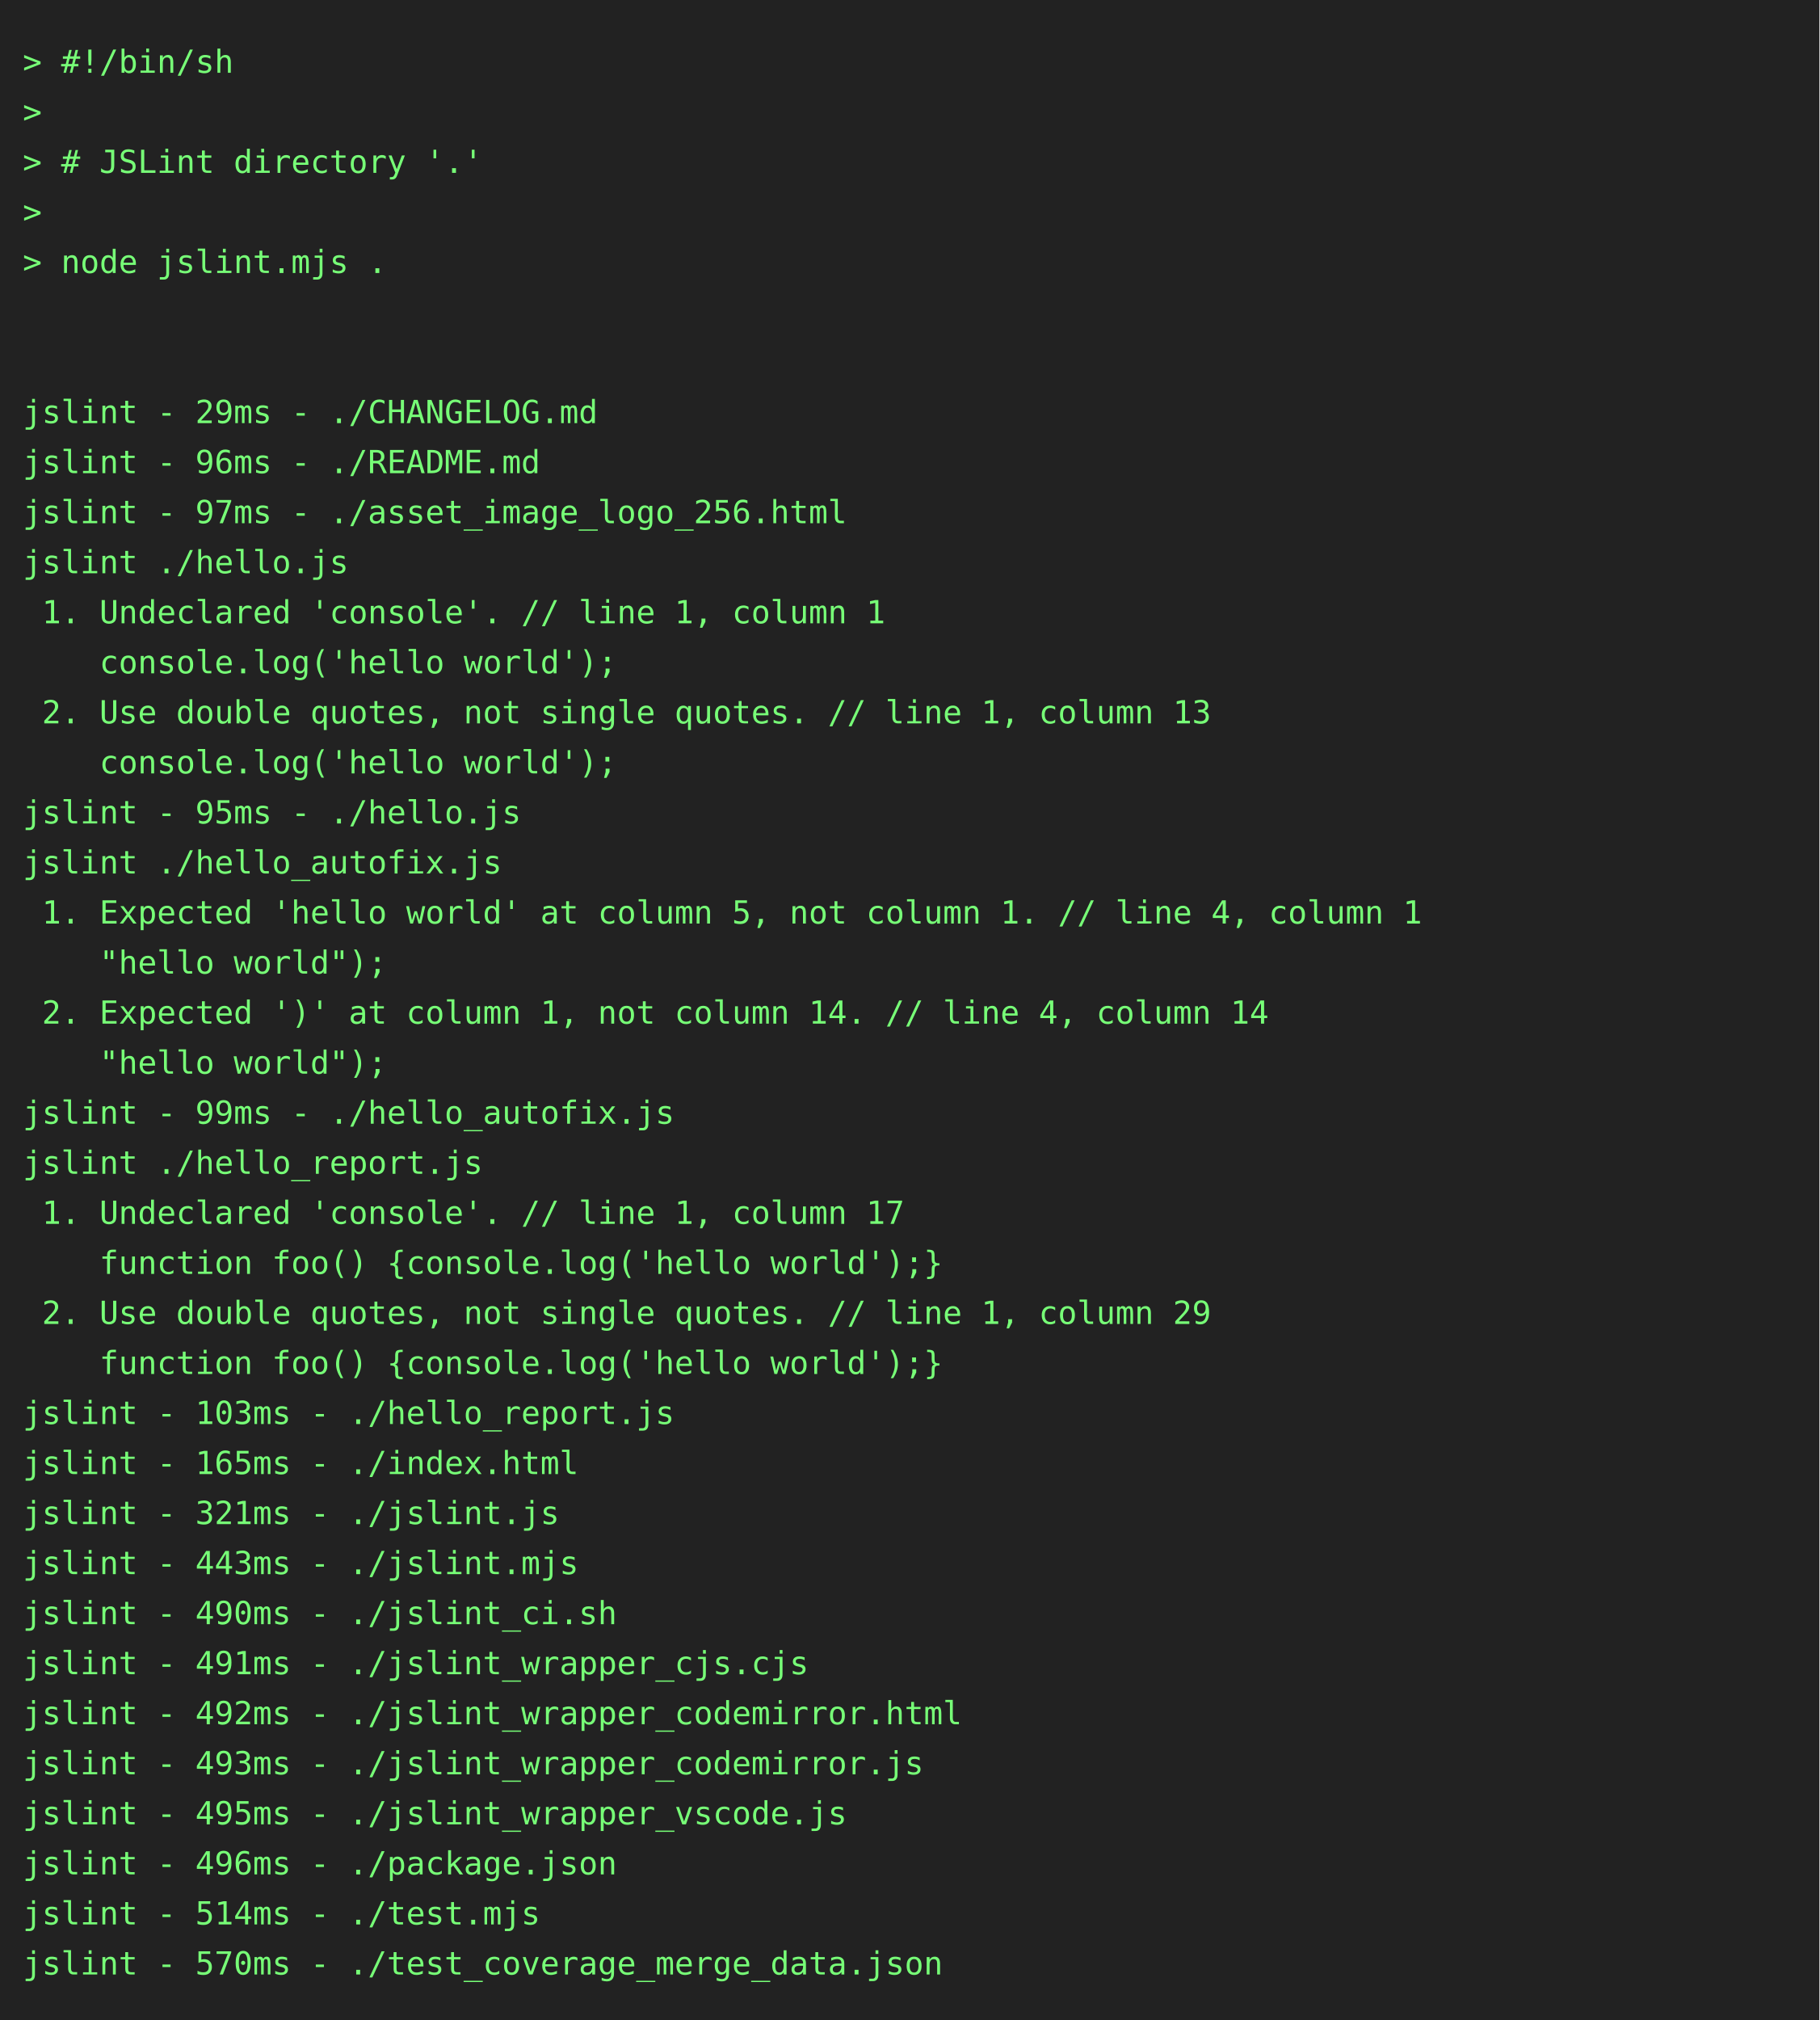
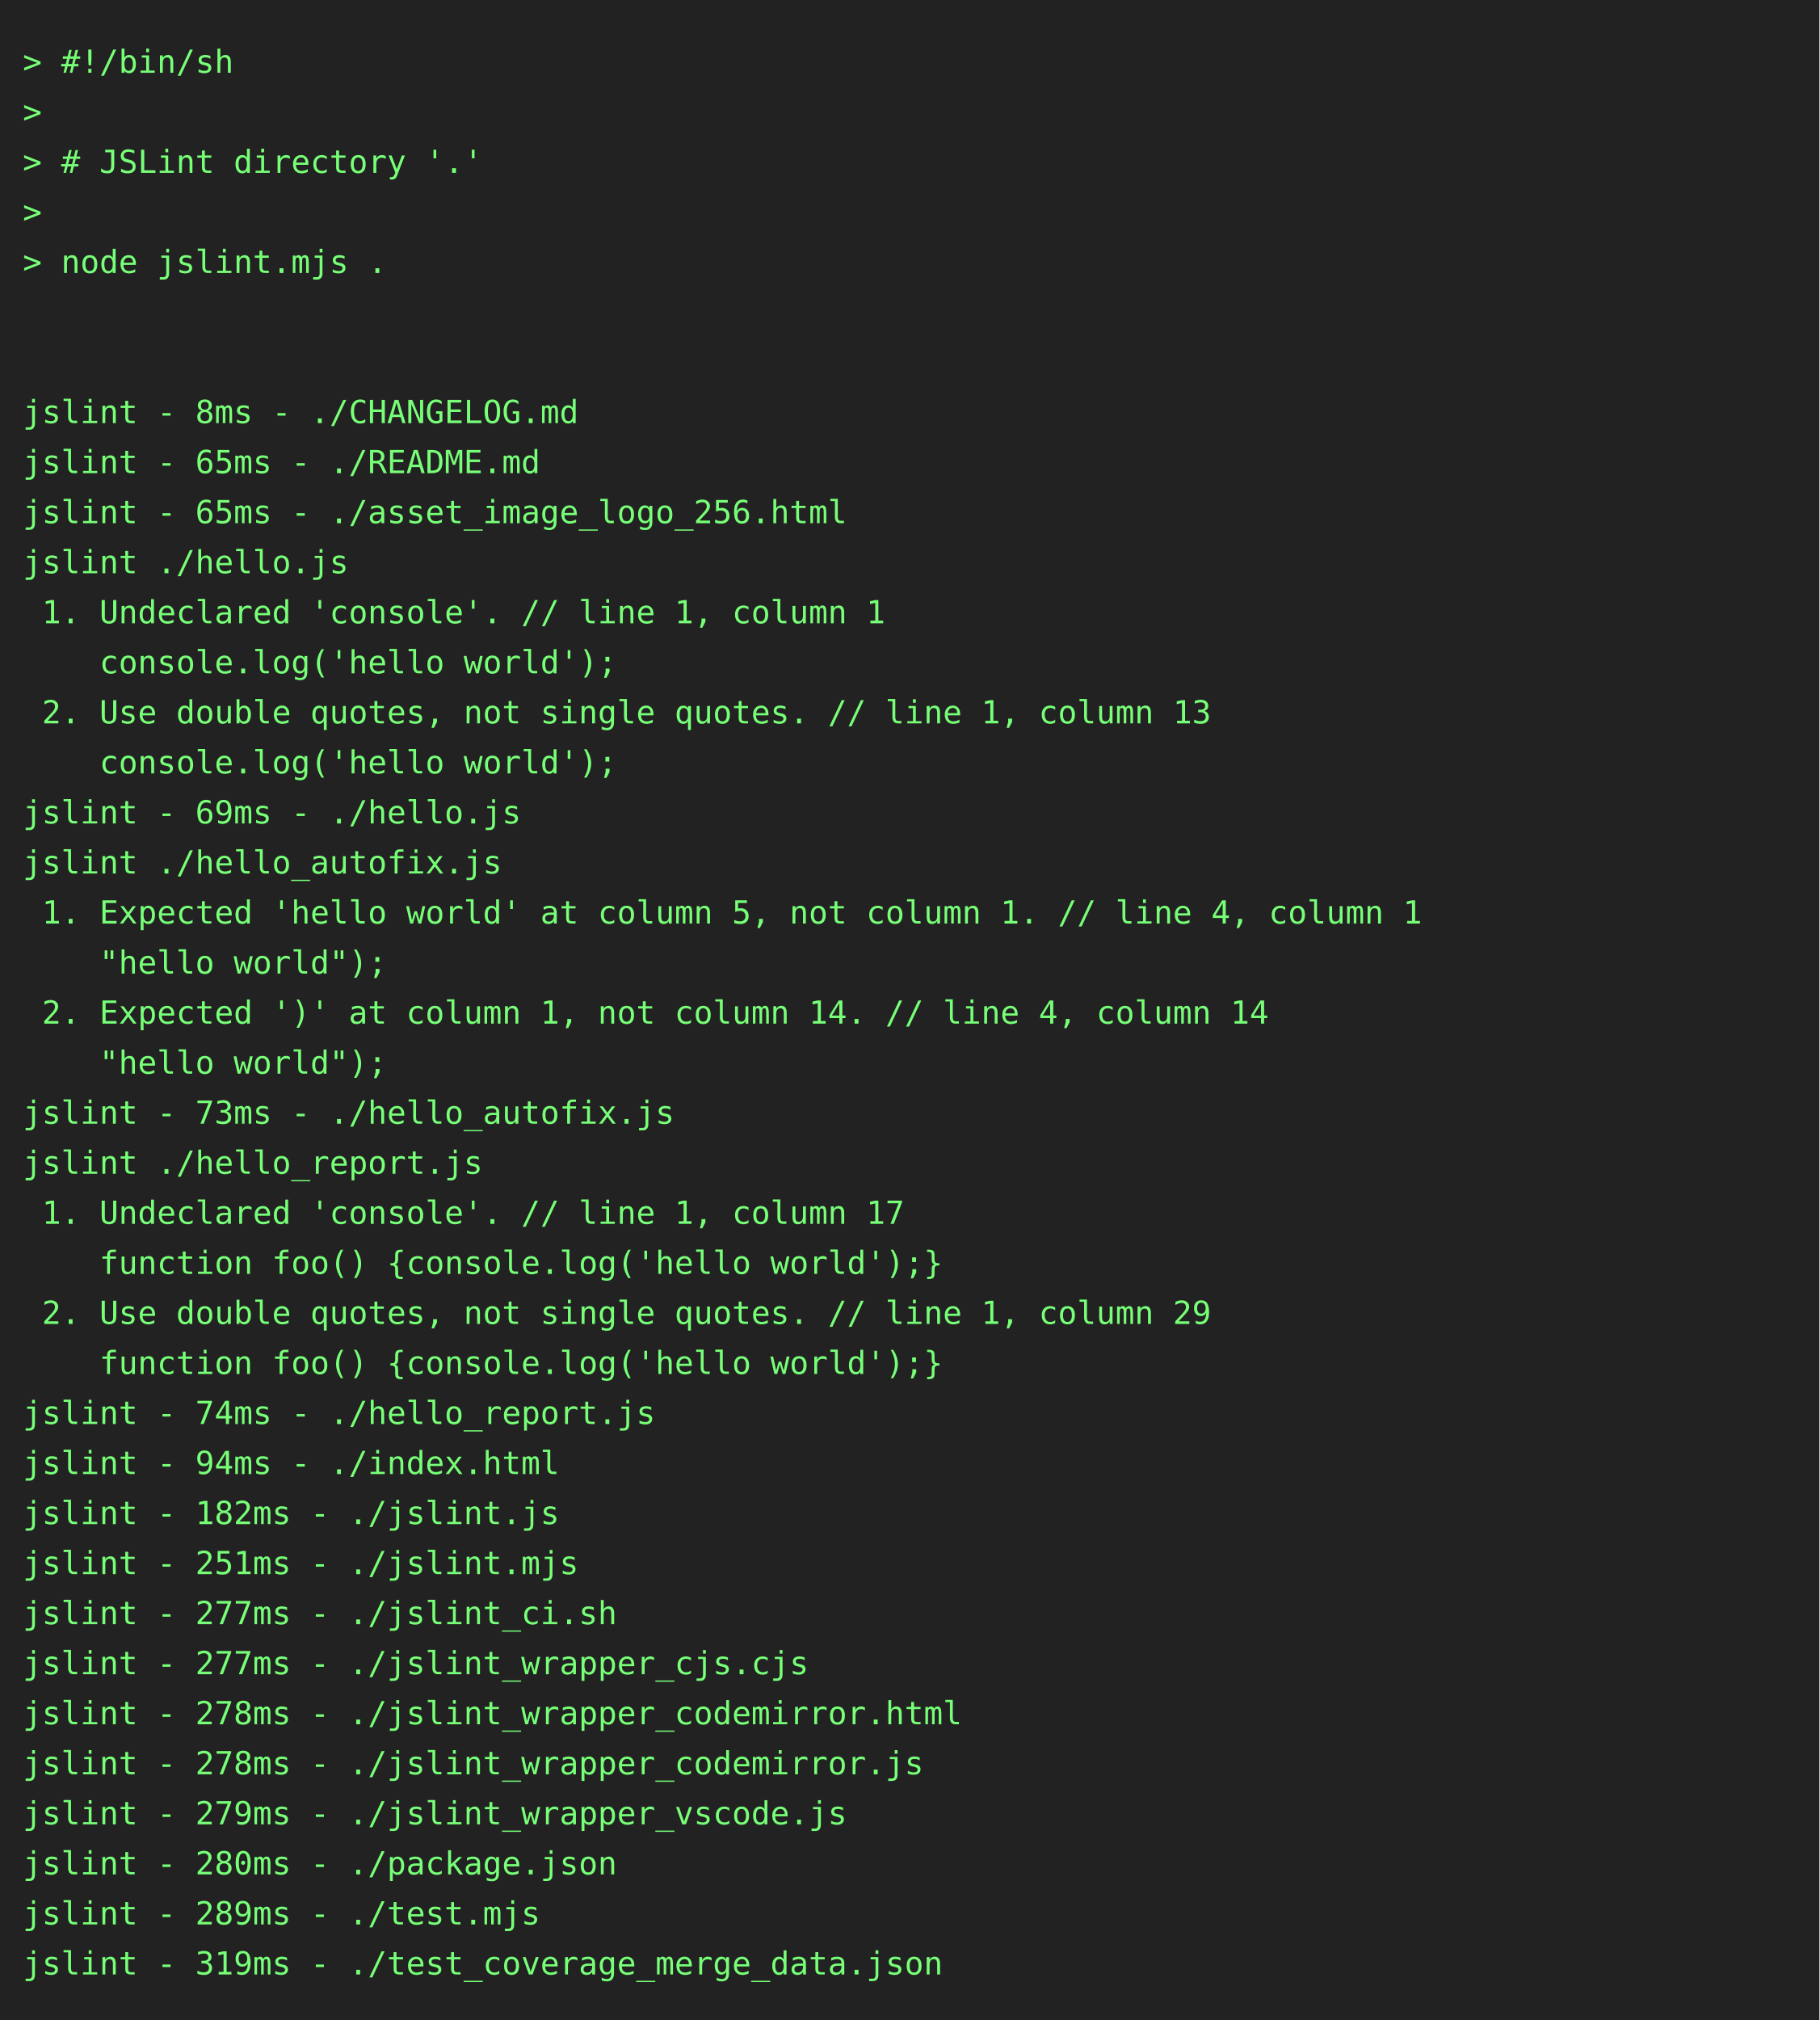
<svg xmlns="http://www.w3.org/2000/svg" height="888" width="800">
  <rect height="888" fill="#222" width="800" />
  <text fill="#7f7" font-family="consolas, menlo, monospace" font-size="14" xml:space="preserve">
    <tspan lengthAdjust="spacingAndGlyphs" textLength="768" x="10" y="32">&gt; #!/bin/sh                                                                                      </tspan>
    <tspan lengthAdjust="spacingAndGlyphs" textLength="768" x="10" y="54">&gt;                                                                                                </tspan>
    <tspan lengthAdjust="spacingAndGlyphs" textLength="768" x="10" y="76">&gt; # JSLint directory '.'                                                                         </tspan>
    <tspan lengthAdjust="spacingAndGlyphs" textLength="768" x="10" y="98">&gt;                                                                                                </tspan>
    <tspan lengthAdjust="spacingAndGlyphs" textLength="768" x="10" y="120">&gt; node jslint.mjs .                                                                              </tspan>
    <tspan lengthAdjust="spacingAndGlyphs" textLength="768" x="10" y="142">                                                                                                 </tspan>
    <tspan lengthAdjust="spacingAndGlyphs" textLength="768" x="10" y="164">                                                                                                 </tspan>
-     <tspan lengthAdjust="spacingAndGlyphs" textLength="768" x="10" y="186">jslint - 29ms - ./CHANGELOG.md                                                                   </tspan>
-     <tspan lengthAdjust="spacingAndGlyphs" textLength="768" x="10" y="208">jslint - 96ms - ./README.md                                                                      </tspan>
-     <tspan lengthAdjust="spacingAndGlyphs" textLength="768" x="10" y="230">jslint - 97ms - ./asset_image_logo_256.html                                                      </tspan>
+     <tspan lengthAdjust="spacingAndGlyphs" textLength="768" x="10" y="186">jslint - 8ms - ./CHANGELOG.md                                                                    </tspan>
+     <tspan lengthAdjust="spacingAndGlyphs" textLength="768" x="10" y="208">jslint - 65ms - ./README.md                                                                      </tspan>
+     <tspan lengthAdjust="spacingAndGlyphs" textLength="768" x="10" y="230">jslint - 65ms - ./asset_image_logo_256.html                                                      </tspan>
    <tspan lengthAdjust="spacingAndGlyphs" textLength="768" x="10" y="252">jslint ./hello.js                                                                                </tspan>
    <tspan lengthAdjust="spacingAndGlyphs" textLength="768" x="10" y="274"> 1. Undeclared 'console'. // line 1, column 1                                                    </tspan>
    <tspan lengthAdjust="spacingAndGlyphs" textLength="768" x="10" y="296">    console.log('hello world');                                                                  </tspan>
    <tspan lengthAdjust="spacingAndGlyphs" textLength="768" x="10" y="318"> 2. Use double quotes, not single quotes. // line 1, column 13                                   </tspan>
    <tspan lengthAdjust="spacingAndGlyphs" textLength="768" x="10" y="340">    console.log('hello world');                                                                  </tspan>
-     <tspan lengthAdjust="spacingAndGlyphs" textLength="768" x="10" y="362">jslint - 95ms - ./hello.js                                                                       </tspan>
+     <tspan lengthAdjust="spacingAndGlyphs" textLength="768" x="10" y="362">jslint - 69ms - ./hello.js                                                                       </tspan>
    <tspan lengthAdjust="spacingAndGlyphs" textLength="768" x="10" y="384">jslint ./hello_autofix.js                                                                        </tspan>
    <tspan lengthAdjust="spacingAndGlyphs" textLength="768" x="10" y="406"> 1. Expected 'hello world' at column 5, not column 1. // line 4, column 1                        </tspan>
    <tspan lengthAdjust="spacingAndGlyphs" textLength="768" x="10" y="428">    "hello world");                                                                              </tspan>
    <tspan lengthAdjust="spacingAndGlyphs" textLength="768" x="10" y="450"> 2. Expected ')' at column 1, not column 14. // line 4, column 14                                </tspan>
    <tspan lengthAdjust="spacingAndGlyphs" textLength="768" x="10" y="472">    "hello world");                                                                              </tspan>
-     <tspan lengthAdjust="spacingAndGlyphs" textLength="768" x="10" y="494">jslint - 99ms - ./hello_autofix.js                                                               </tspan>
+     <tspan lengthAdjust="spacingAndGlyphs" textLength="768" x="10" y="494">jslint - 73ms - ./hello_autofix.js                                                               </tspan>
    <tspan lengthAdjust="spacingAndGlyphs" textLength="768" x="10" y="516">jslint ./hello_report.js                                                                         </tspan>
    <tspan lengthAdjust="spacingAndGlyphs" textLength="768" x="10" y="538"> 1. Undeclared 'console'. // line 1, column 17                                                   </tspan>
    <tspan lengthAdjust="spacingAndGlyphs" textLength="768" x="10" y="560">    function foo() {console.log('hello world');}                                                 </tspan>
    <tspan lengthAdjust="spacingAndGlyphs" textLength="768" x="10" y="582"> 2. Use double quotes, not single quotes. // line 1, column 29                                   </tspan>
    <tspan lengthAdjust="spacingAndGlyphs" textLength="768" x="10" y="604">    function foo() {console.log('hello world');}                                                 </tspan>
-     <tspan lengthAdjust="spacingAndGlyphs" textLength="768" x="10" y="626">jslint - 103ms - ./hello_report.js                                                               </tspan>
-     <tspan lengthAdjust="spacingAndGlyphs" textLength="768" x="10" y="648">jslint - 165ms - ./index.html                                                                    </tspan>
-     <tspan lengthAdjust="spacingAndGlyphs" textLength="768" x="10" y="670">jslint - 321ms - ./jslint.js                                                                     </tspan>
-     <tspan lengthAdjust="spacingAndGlyphs" textLength="768" x="10" y="692">jslint - 443ms - ./jslint.mjs                                                                    </tspan>
-     <tspan lengthAdjust="spacingAndGlyphs" textLength="768" x="10" y="714">jslint - 490ms - ./jslint_ci.sh                                                                  </tspan>
-     <tspan lengthAdjust="spacingAndGlyphs" textLength="768" x="10" y="736">jslint - 491ms - ./jslint_wrapper_cjs.cjs                                                        </tspan>
-     <tspan lengthAdjust="spacingAndGlyphs" textLength="768" x="10" y="758">jslint - 492ms - ./jslint_wrapper_codemirror.html                                                </tspan>
-     <tspan lengthAdjust="spacingAndGlyphs" textLength="768" x="10" y="780">jslint - 493ms - ./jslint_wrapper_codemirror.js                                                  </tspan>
-     <tspan lengthAdjust="spacingAndGlyphs" textLength="768" x="10" y="802">jslint - 495ms - ./jslint_wrapper_vscode.js                                                      </tspan>
-     <tspan lengthAdjust="spacingAndGlyphs" textLength="768" x="10" y="824">jslint - 496ms - ./package.json                                                                  </tspan>
-     <tspan lengthAdjust="spacingAndGlyphs" textLength="768" x="10" y="846">jslint - 514ms - ./test.mjs                                                                      </tspan>
-     <tspan lengthAdjust="spacingAndGlyphs" textLength="768" x="10" y="868">jslint - 570ms - ./test_coverage_merge_data.json                                                 </tspan>
+     <tspan lengthAdjust="spacingAndGlyphs" textLength="768" x="10" y="626">jslint - 74ms - ./hello_report.js                                                                </tspan>
+     <tspan lengthAdjust="spacingAndGlyphs" textLength="768" x="10" y="648">jslint - 94ms - ./index.html                                                                     </tspan>
+     <tspan lengthAdjust="spacingAndGlyphs" textLength="768" x="10" y="670">jslint - 182ms - ./jslint.js                                                                     </tspan>
+     <tspan lengthAdjust="spacingAndGlyphs" textLength="768" x="10" y="692">jslint - 251ms - ./jslint.mjs                                                                    </tspan>
+     <tspan lengthAdjust="spacingAndGlyphs" textLength="768" x="10" y="714">jslint - 277ms - ./jslint_ci.sh                                                                  </tspan>
+     <tspan lengthAdjust="spacingAndGlyphs" textLength="768" x="10" y="736">jslint - 277ms - ./jslint_wrapper_cjs.cjs                                                        </tspan>
+     <tspan lengthAdjust="spacingAndGlyphs" textLength="768" x="10" y="758">jslint - 278ms - ./jslint_wrapper_codemirror.html                                                </tspan>
+     <tspan lengthAdjust="spacingAndGlyphs" textLength="768" x="10" y="780">jslint - 278ms - ./jslint_wrapper_codemirror.js                                                  </tspan>
+     <tspan lengthAdjust="spacingAndGlyphs" textLength="768" x="10" y="802">jslint - 279ms - ./jslint_wrapper_vscode.js                                                      </tspan>
+     <tspan lengthAdjust="spacingAndGlyphs" textLength="768" x="10" y="824">jslint - 280ms - ./package.json                                                                  </tspan>
+     <tspan lengthAdjust="spacingAndGlyphs" textLength="768" x="10" y="846">jslint - 289ms - ./test.mjs                                                                      </tspan>
+     <tspan lengthAdjust="spacingAndGlyphs" textLength="768" x="10" y="868">jslint - 319ms - ./test_coverage_merge_data.json                                                 </tspan>
  </text>
</svg>
